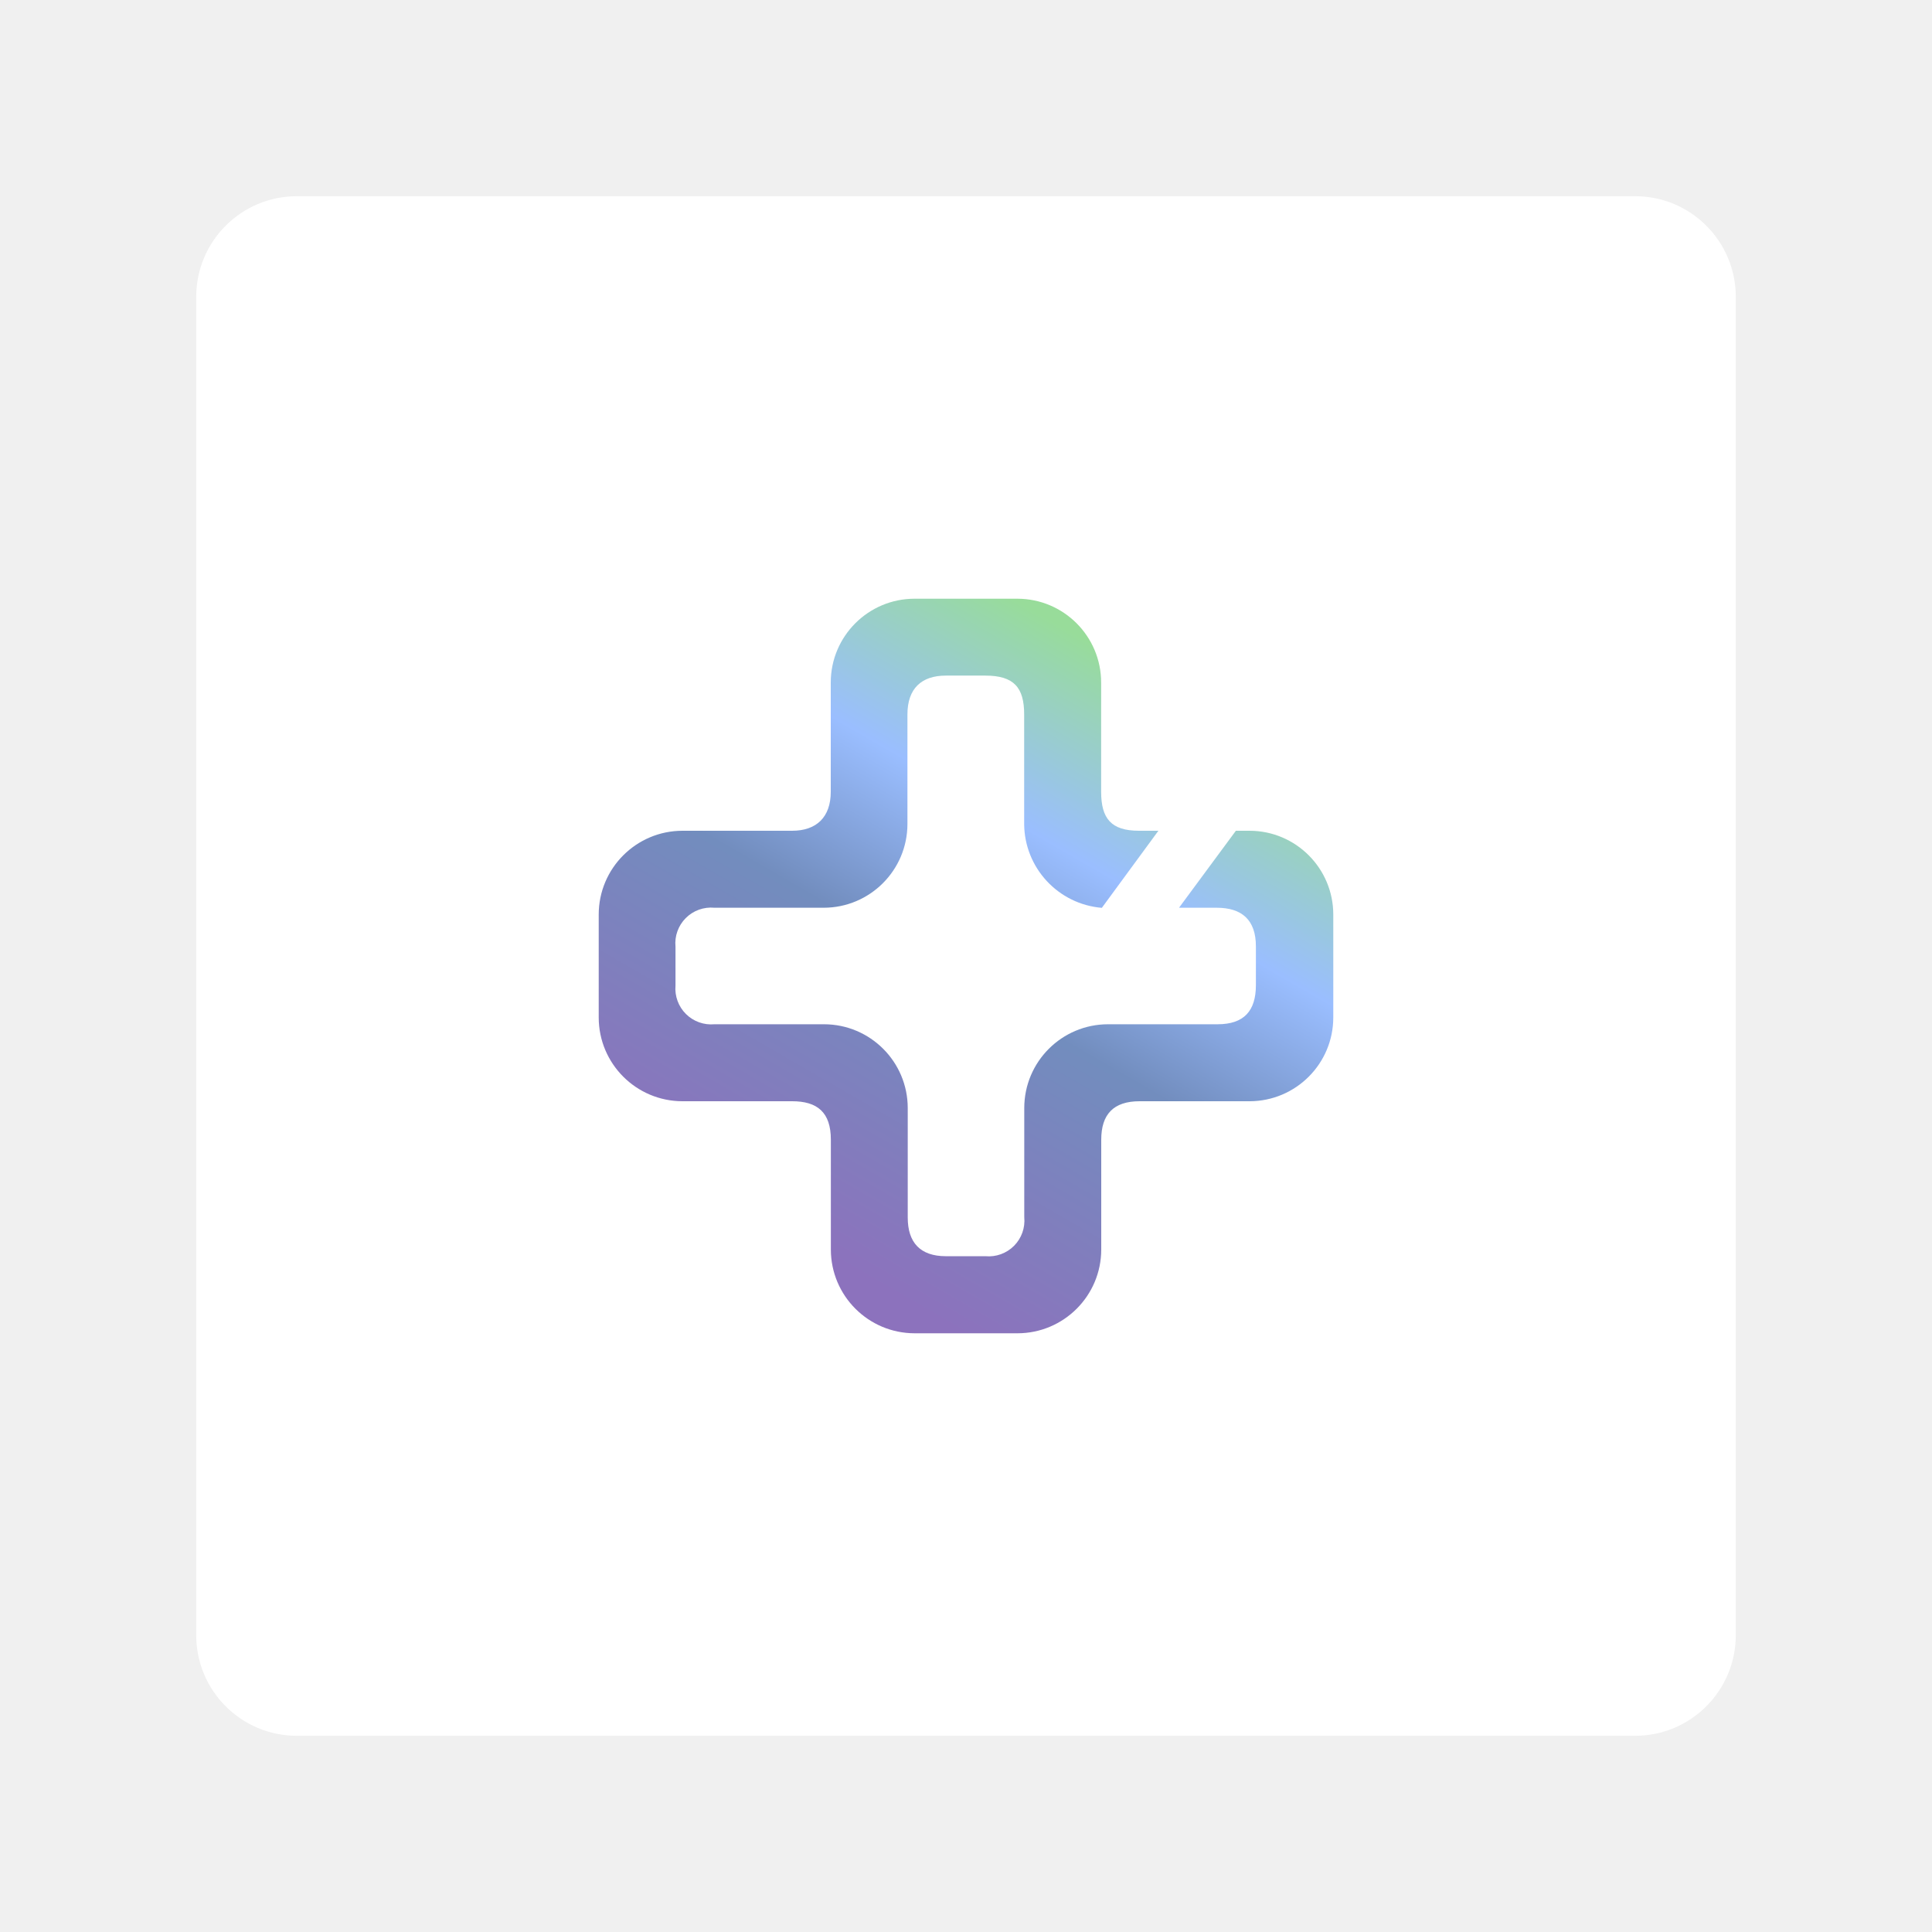
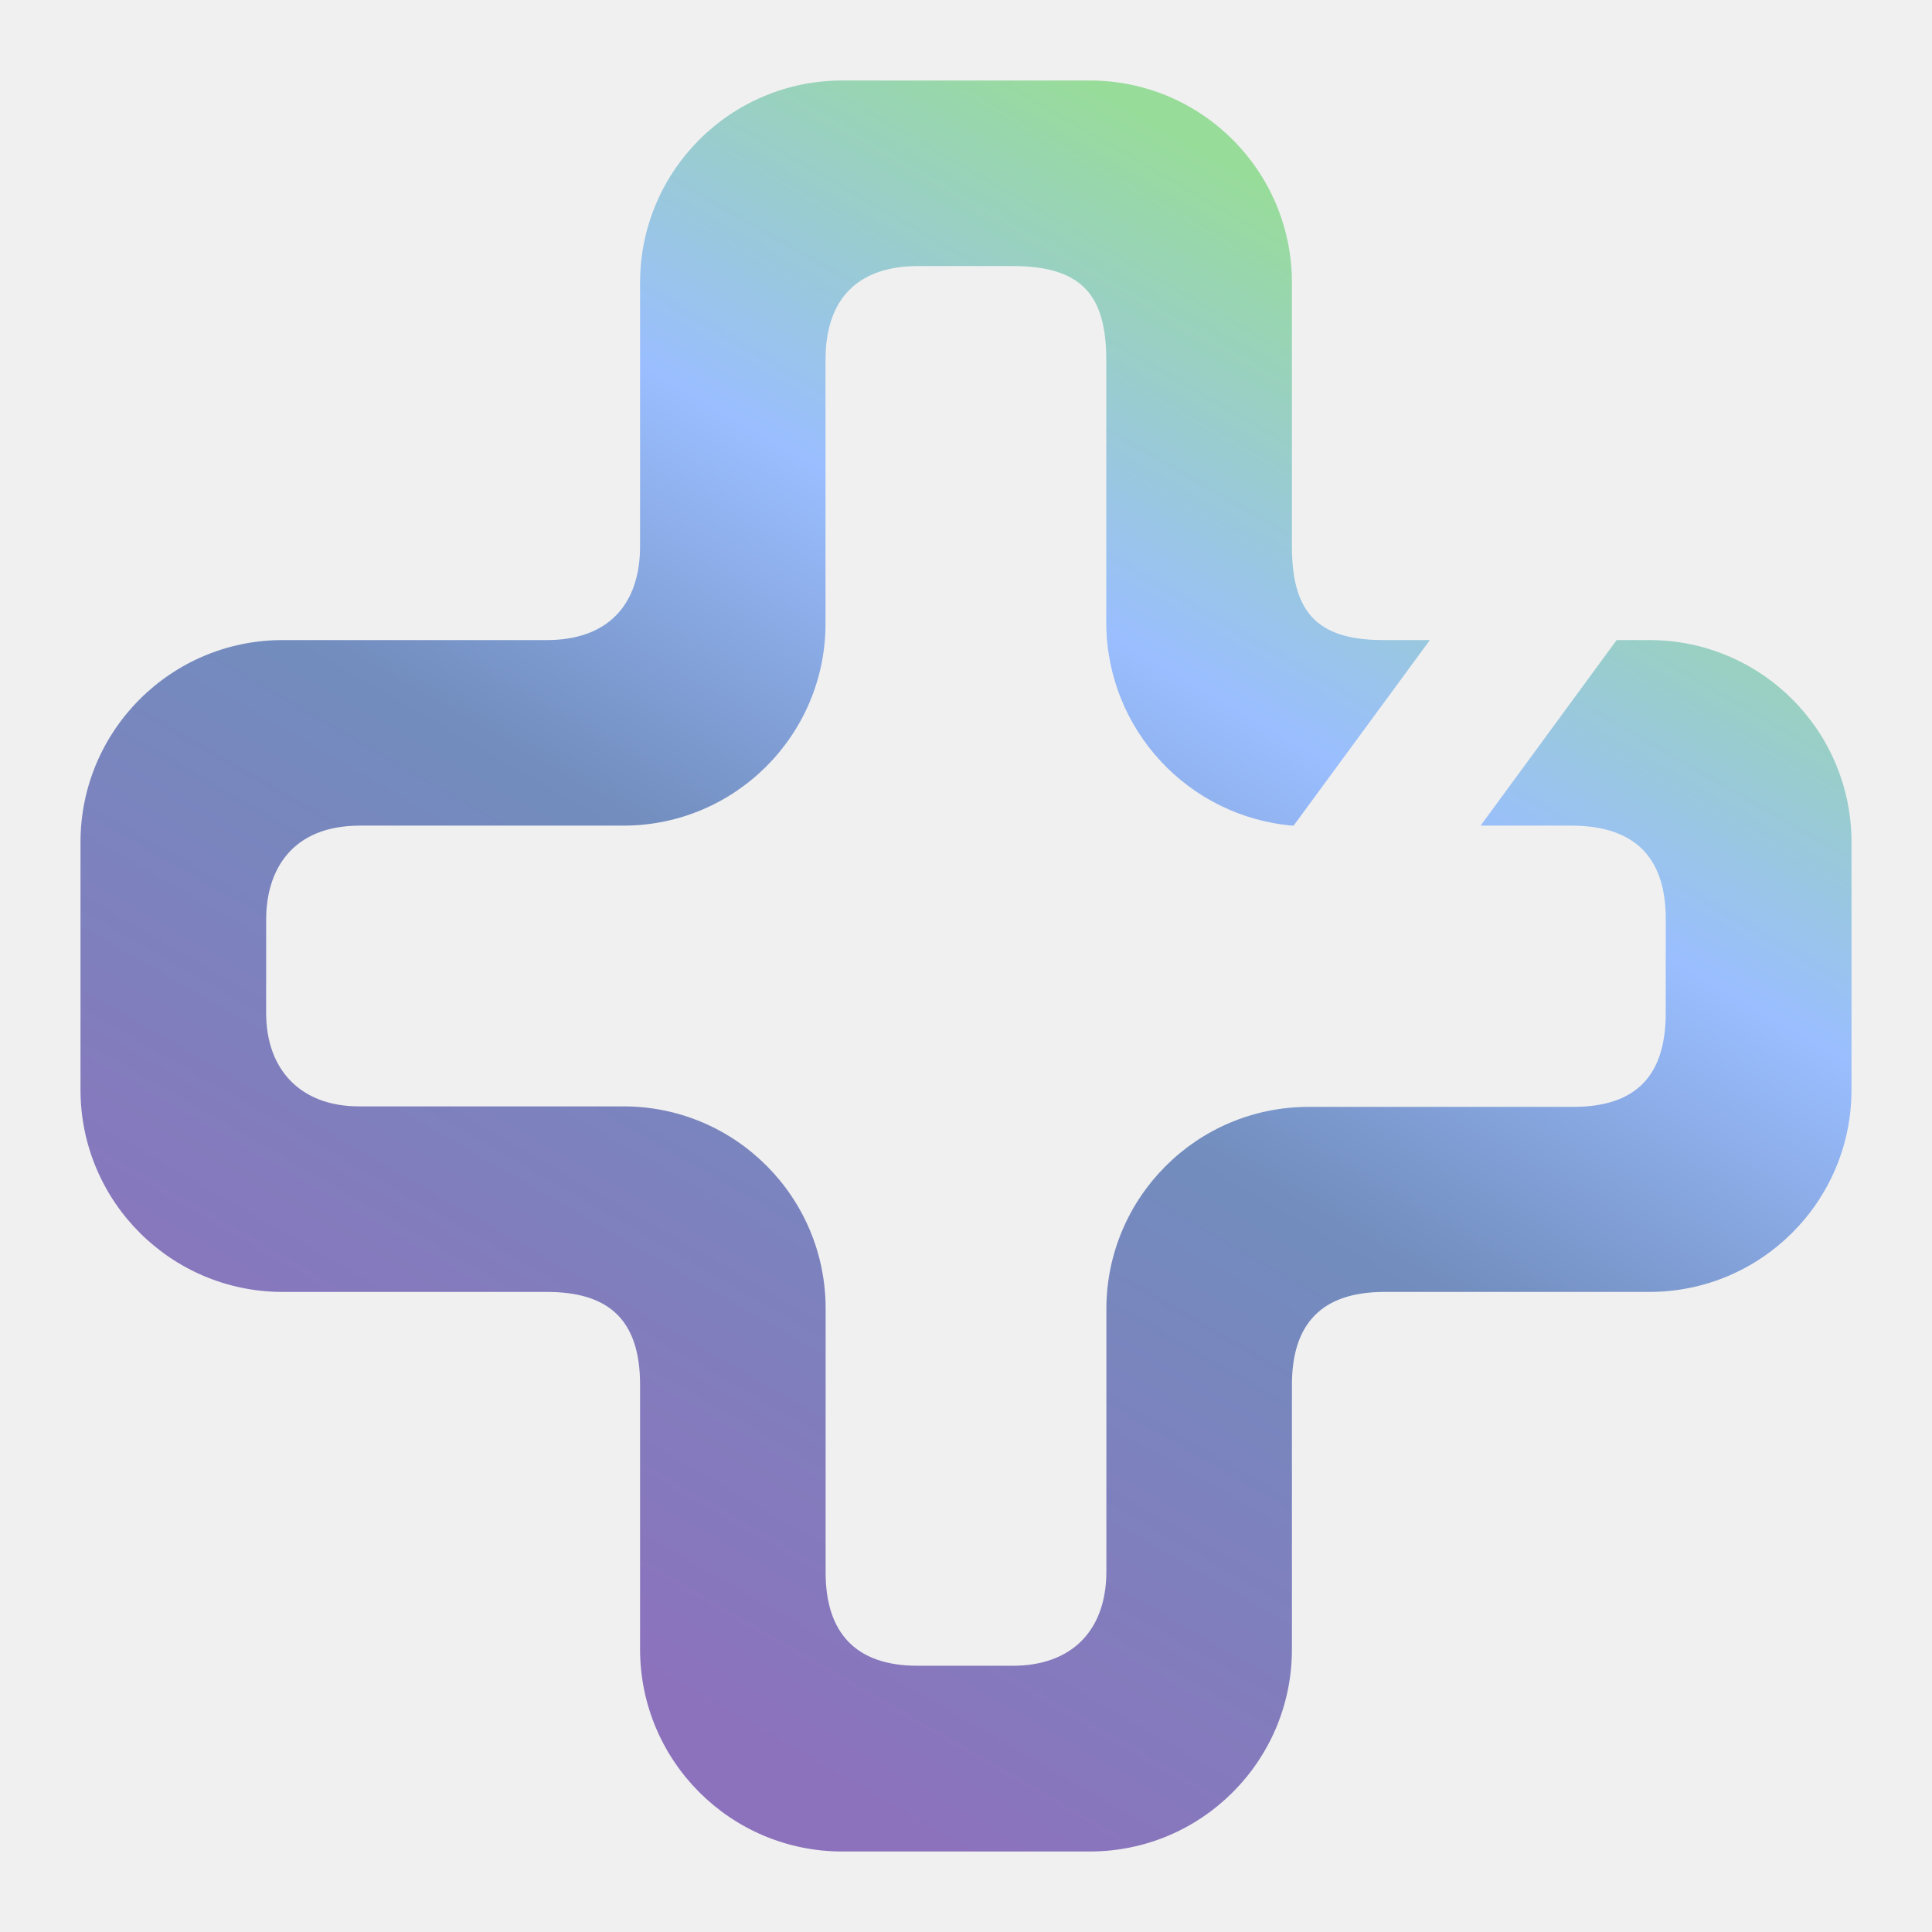
<svg xmlns="http://www.w3.org/2000/svg" viewBox="0 0 192 192">
  <defs>
-     <linearGradient id="a" x1="80.01" y1="70.3" x2="112.99" y2="127.44" gradientTransform="matrix(1, 0, 0, -1, 0, 194)" gradientUnits="userSpaceOnUse">
+     <linearGradient id="a" x1="57.44" y1="31.22" x2="136.97" y2="168.97" gradientTransform="matrix(1, 0, 0, -1, 0, 194)" gradientUnits="userSpaceOnUse">
      <stop offset="0" stop-color="#8c72bd" />
      <stop offset="0.46" stop-color="#728dbe" />
      <stop offset="0.71" stop-color="#9abeff" />
      <stop offset="1" stop-color="#98dc9a" />
    </linearGradient>
  </defs>
-   <rect x="19.5" y="19.5" width="153" height="153" rx="10" fill="#fff" />
-   <path d="M122.82,82.56h1.36a8.33,8.33,0,0,1,8.32,8.33v10.22a8.33,8.33,0,0,1-8.32,8.33H113.25c-2.6,0-3.81,1.31-3.81,3.82v10.92a8.33,8.33,0,0,1-8.33,8.32H90.89a8.33,8.33,0,0,1-8.32-8.32V113.26c0-2.72-1.34-3.82-3.85-3.82H67.82a8.33,8.33,0,0,1-8.32-8.33V90.89a8.33,8.33,0,0,1,8.32-8.33h10.9c2.43,0,3.84-1.36,3.84-3.87V67.82a8.33,8.33,0,0,1,8.33-8.32h10.22a8.33,8.33,0,0,1,8.32,8.32V78.69c0,2.66,1,3.87,3.76,3.87h1.93l-5.62,7.66a8.42,8.42,0,0,1-7.72-8.33V71c0-2.66-1-3.86-3.86-3.86H94c-2.42,0-3.82,1.28-3.82,3.86V81.89a8.33,8.33,0,0,1-8.32,8.32H71a3.55,3.55,0,0,0-3.87,3.88v3.85A3.56,3.56,0,0,0,71,101.79H81.89a8.33,8.33,0,0,1,8.32,8.32V121c0,2.47,1.23,3.84,3.79,3.84h3.93a3.55,3.55,0,0,0,3.86-3.88V110.11a8.33,8.33,0,0,1,8.32-8.32H121c2.63,0,3.81-1.33,3.81-3.89V94.05c0-2.63-1.39-3.84-3.9-3.84h-3.74Z" fill="url(#a)" />
+   <path d="M160.66,63.61h3.27A20.09,20.09,0,0,1,184,83.68v24.64a20.09,20.09,0,0,1-20.07,20.07H137.59c-6.26,0-9.2,3.18-9.2,9.23v26.31A20.09,20.09,0,0,1,108.32,184H83.68a20.1,20.1,0,0,1-20.07-20.07V137.62c0-6.55-3.21-9.23-9.27-9.23H28.07A20.09,20.09,0,0,1,8,108.32V83.68A20.09,20.09,0,0,1,28.07,63.61H54.35c5.86,0,9.26-3.3,9.26-9.35V28.07A20.09,20.09,0,0,1,83.68,8h24.64a20.09,20.09,0,0,1,20.07,20.07V54.26c0,6.41,2.34,9.35,9.06,9.35h4.65L128.55,82.06A20.27,20.27,0,0,1,109.94,62V35.76c0-6.42-2.43-9.32-9.31-9.32H91.24c-5.83,0-9.2,3.1-9.2,9.32V62A20.09,20.09,0,0,1,62,82.05H35.77c-6.76,0-9.32,4.41-9.32,9.35v9.29c0,5.55,3.37,9.26,9.22,9.26H62A20.09,20.09,0,0,1,82.05,130v26.27c0,6,3,9.27,9.12,9.27h9.49c5.85,0,9.29-3.51,9.29-9.37V130A20.1,20.1,0,0,1,130,110h26.34c6.36,0,9.2-3.2,9.2-9.36V91.31c0-6.36-3.35-9.26-9.4-9.26h-9Z" fill="url(#a)" />
</svg>
